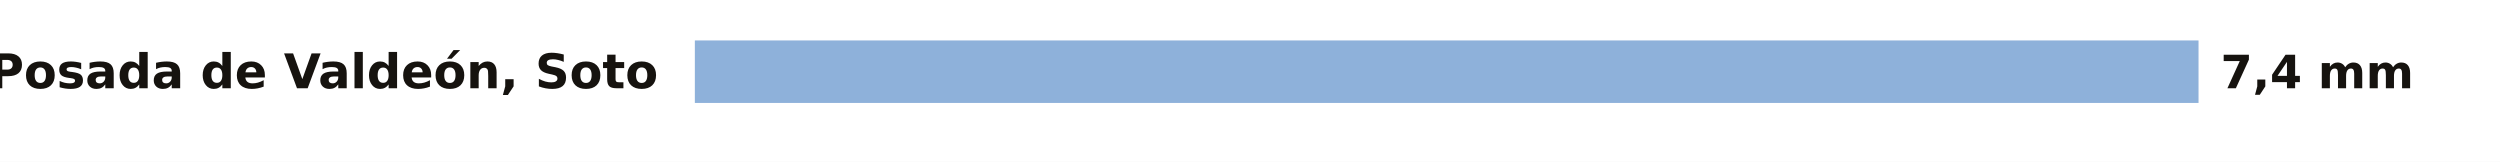
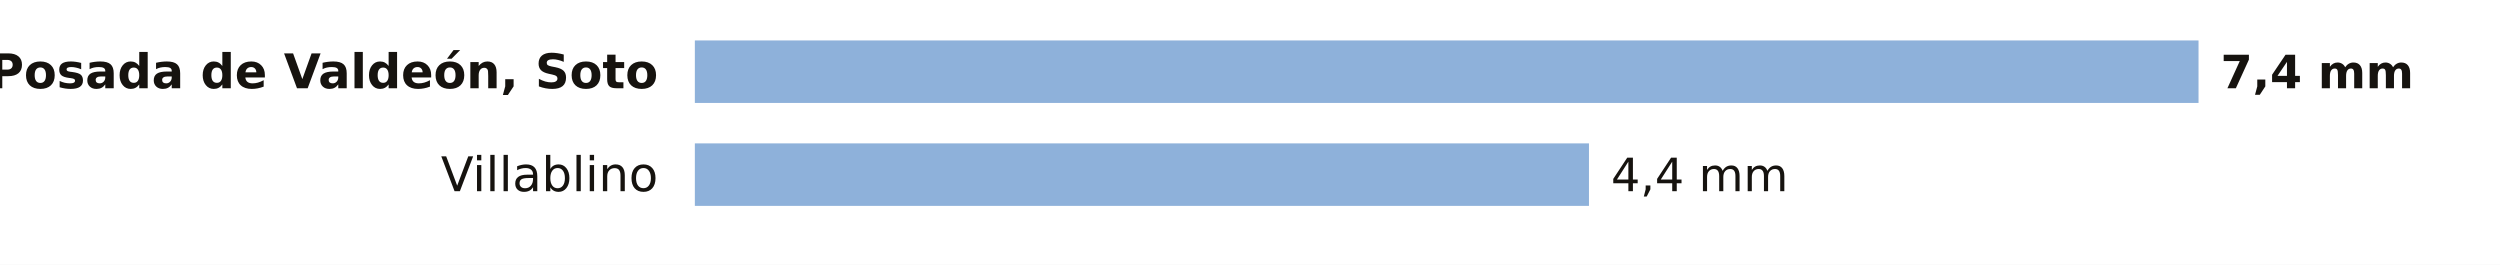
- <svg xmlns="http://www.w3.org/2000/svg" viewBox="0 0 680 44" width="680" height="44" role="img" aria-label="La lluvia de los últimos 7 días en las estaciones de AEMET de León">
-   <rect width="680" height="44" fill="#FFFFFF" />
+ <svg xmlns="http://www.w3.org/2000/svg" viewBox="0 0 680 72" width="680" height="72" role="img" aria-label="La lluvia de los últimos 7 días en las estaciones de AEMET de León">
+   <rect width="680" height="72" fill="#FFFFFF" />
  <text x="179.0" y="24.0" font-size="13" fill="#16130F" text-anchor="end" font-weight="600" font-family="Public Sans, DejaVu Sans, Arial, sans-serif">Posada de Valdeón, Soto</text>
  <rect x="189" y="11" width="409.0" height="17" fill="#8EB1DA" />
  <text x="604.0" y="24.0" font-size="12.5" fill="#16130F" text-anchor="start" font-weight="700" font-family="Public Sans, DejaVu Sans, Arial, sans-serif">7,4 mm</text>
+   <text x="179.0" y="52.0" font-size="13" fill="#16130F" text-anchor="end" font-weight="400" font-family="Public Sans, DejaVu Sans, Arial, sans-serif">Villablino</text>
+   <rect x="189" y="39" width="243.2" height="17" fill="#8EB1DA" />
+   <text x="438.2" y="52.0" font-size="12.5" fill="#16130F" text-anchor="start" font-weight="500" font-family="Public Sans, DejaVu Sans, Arial, sans-serif">4,4 mm</text>
</svg>
